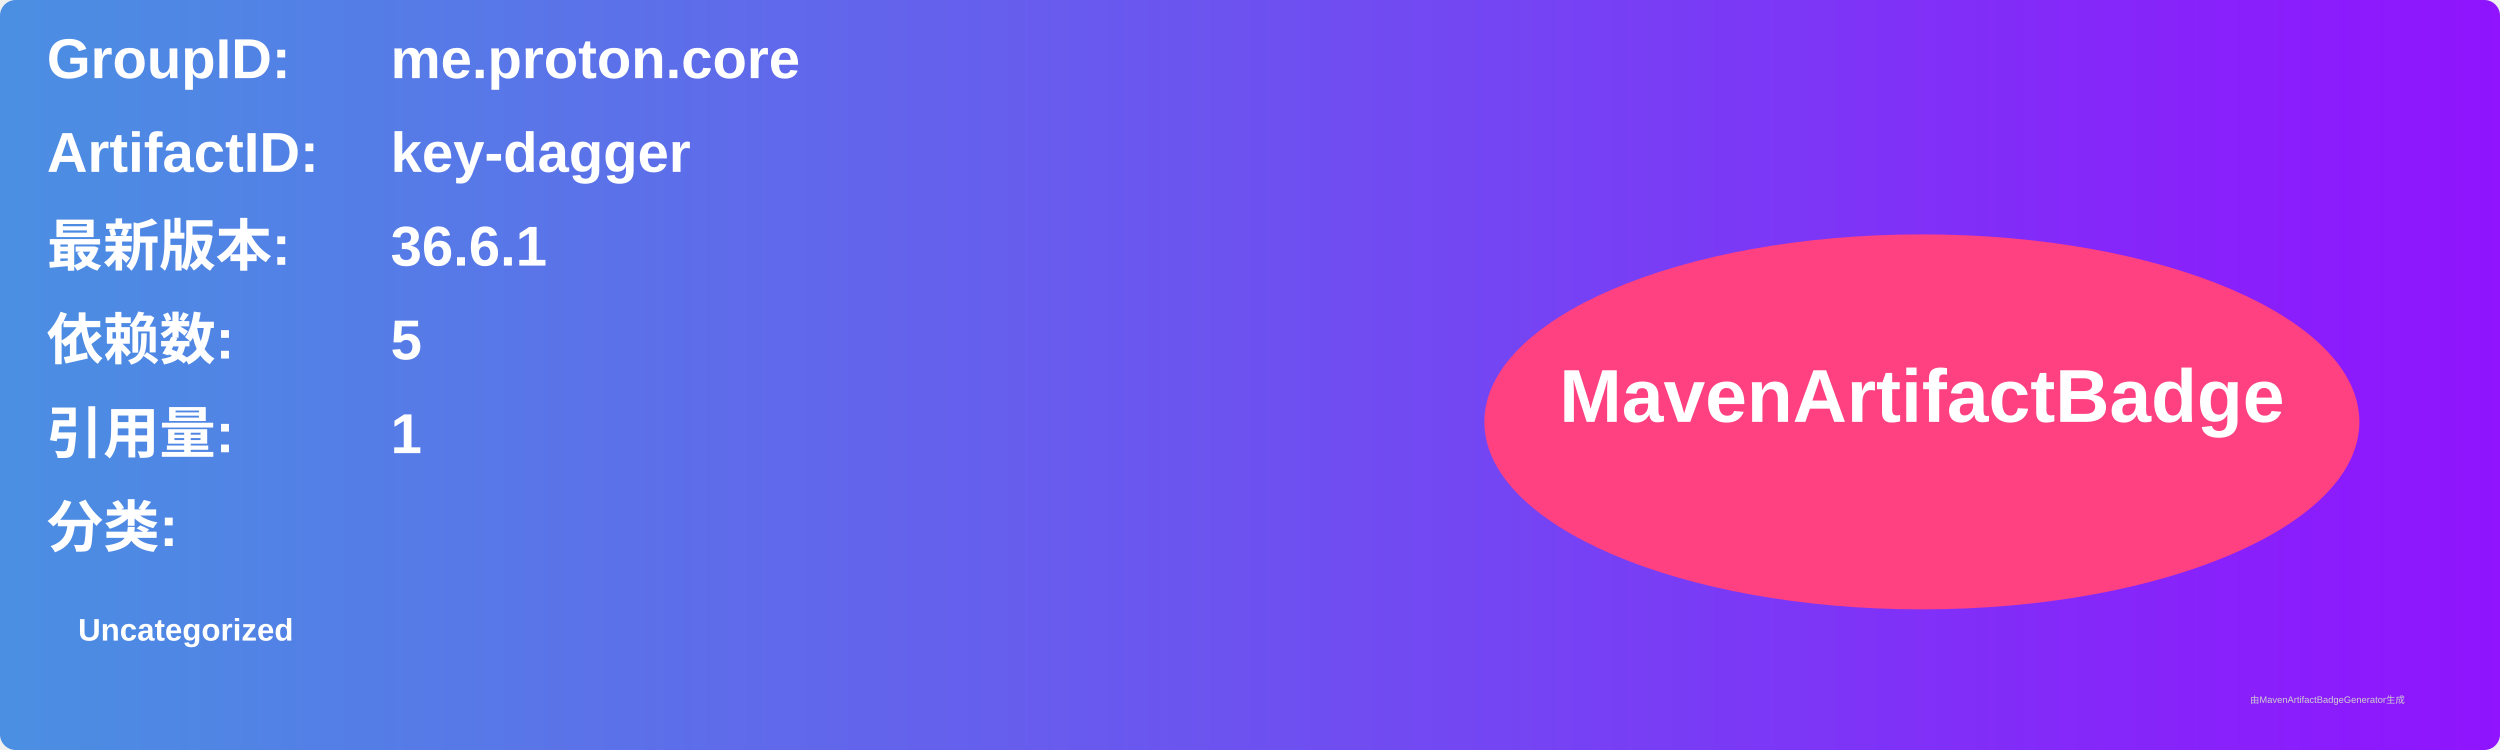
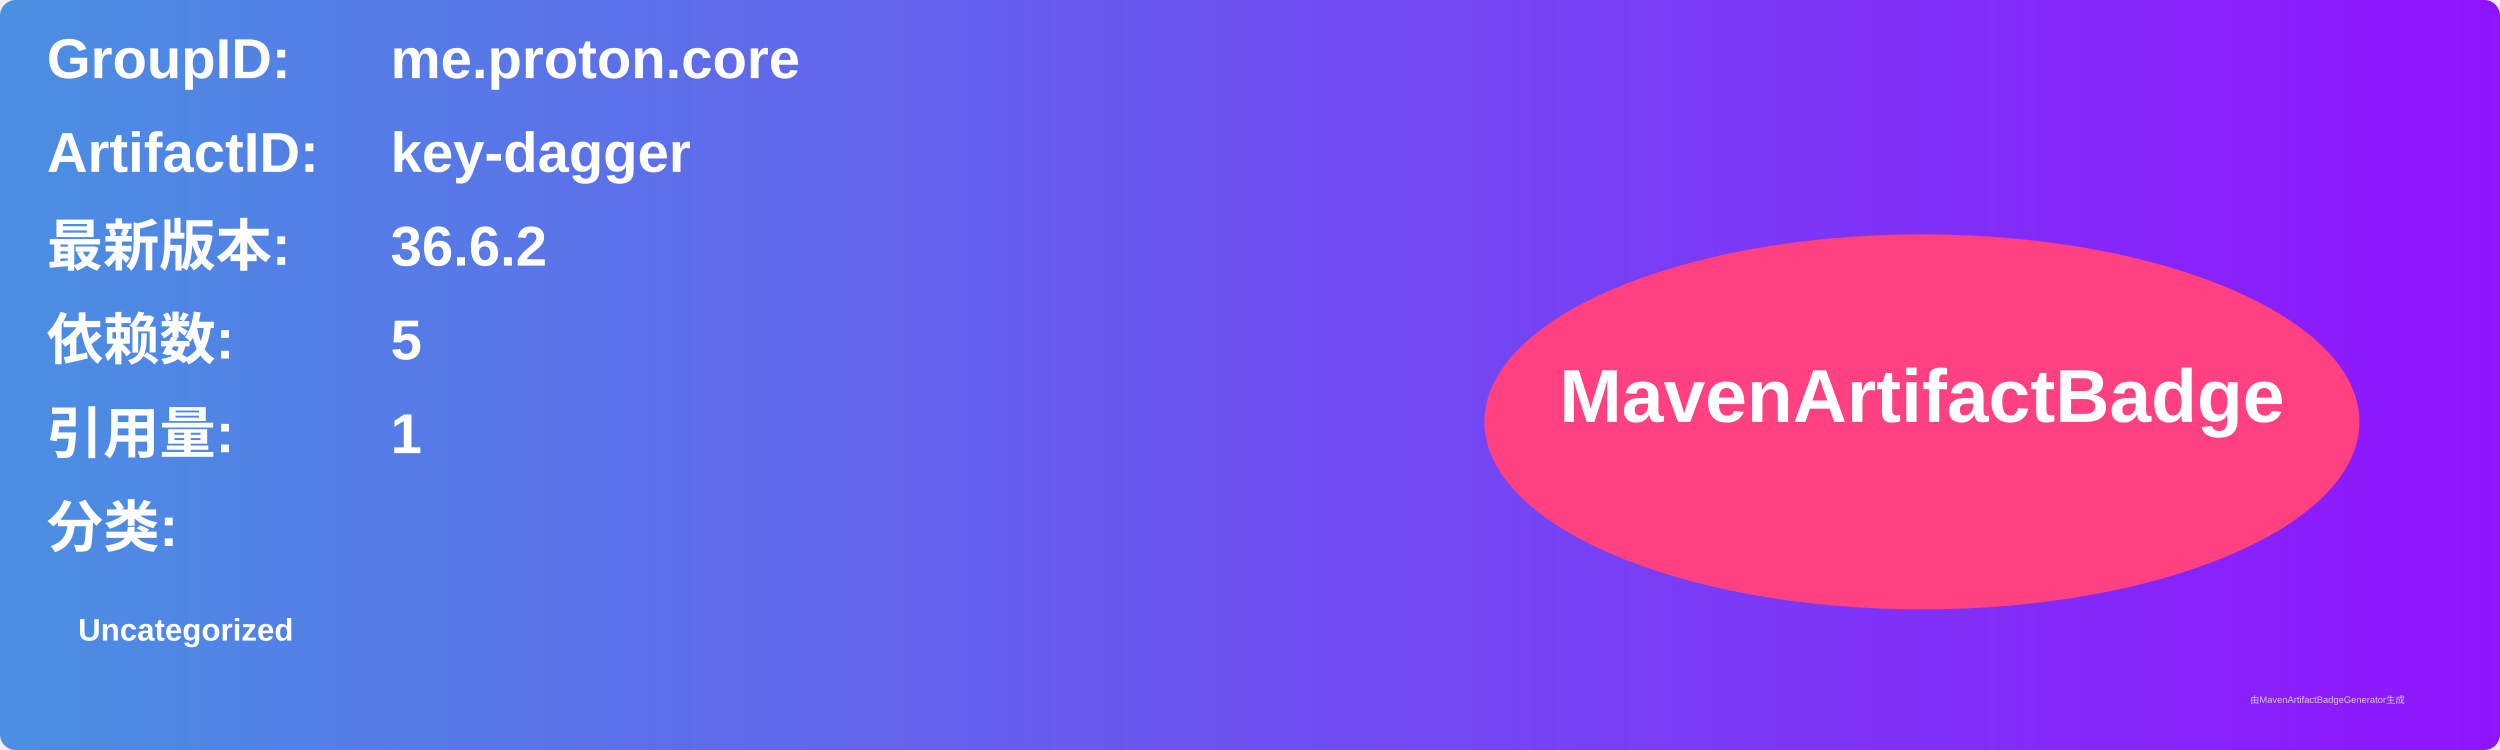
<svg xmlns="http://www.w3.org/2000/svg" width="800" height="240" viewBox="0 0 800 240">
  <linearGradient id="grad" x1="0%" y1="0%" x2="100%" y2="0%">
    <stop offset="0%" stop-color="#4a90e2" />
    <stop offset="100%" stop-color="#9013fe" />
  </linearGradient>
  <rect width="100%" height="100%" rx="5" ry="5" fill="url(#grad)" />
  <g transform="translate(15, 15)">
    <text x="0" y="10" font-family="Arial" font-size="18" fill="white" font-weight="bold" width="260">GroupID:</text>
    <text x="110" y="10" font-family="Arial" font-size="18" fill="white" font-weight="bold" width="460">me.proton.core</text>
    <text x="0" y="40" font-family="Arial" font-size="18" fill="white" font-weight="bold" width="260">ArtifactID:</text>
    <text x="110" y="40" font-family="Arial" font-size="18" fill="white" font-weight="bold" width="460">key-dagger</text>
    <text x="0" y="70" font-family="Arial" font-size="18" fill="white" font-weight="bold">最新版本:</text>
    <text x="110" y="70" font-family="Arial" font-size="18" fill="white" font-weight="bold">
-       <tspan font-weight="bold">36.6.1</tspan>
+       <tspan font-weight="bold">36.6.2</tspan>
    </text>
    <text x="0" y="100" font-family="Arial" font-size="18" fill="white" font-weight="bold">依赖数: </text>
    <text x="110" y="100" font-family="Arial" font-size="18" fill="white">
      <tspan font-weight="bold">5</tspan>
    </text>
    <text x="0" y="130" font-family="Arial" font-size="18" fill="white" font-weight="bold">引用量: </text>
    <text x="110" y="130" font-family="Arial" font-size="18" fill="white">
      <tspan font-weight="bold">1</tspan>
    </text>
    <text x="0" y="160" font-family="Arial" font-size="18" fill="white" font-weight="bold">分类:</text>
    <text x="10" y="190" font-family="Arial" font-size="10" fill="white">
      <tspan font-weight="bold">Uncategorized</tspan>
    </text>
    <ellipse cx="600" cy="120" rx="140" ry="60" fill="#ff4081" />
    <text x="600" y="120" text-anchor="middle" font-family="Arial" font-size="24" fill="white" font-weight="bold">MavenArtifactBadge</text>
  </g>
  <text x="720" y="225" font-family="Arial" font-size="3" fill="#d0d0d0">由MavenArtifactBadgeGenerator生成</text>
</svg>
